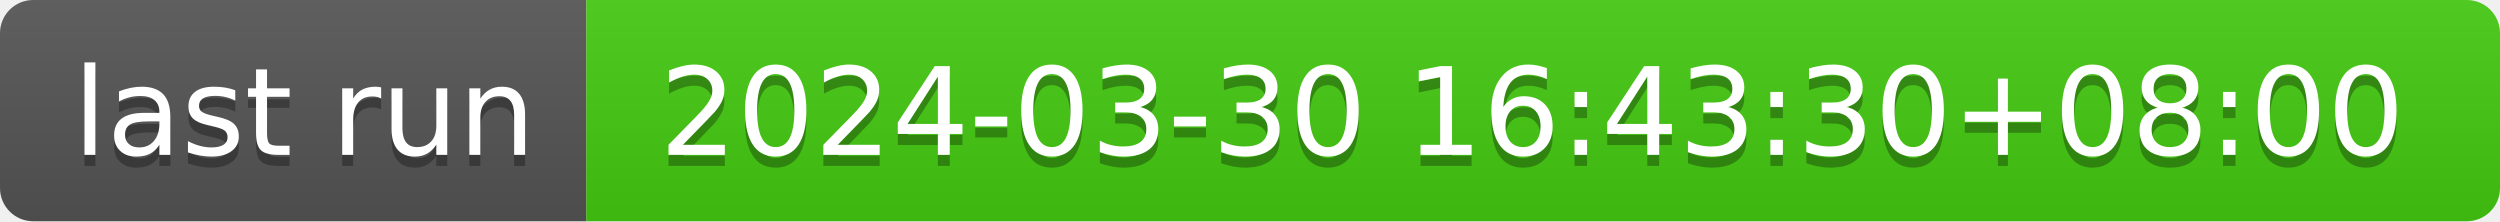
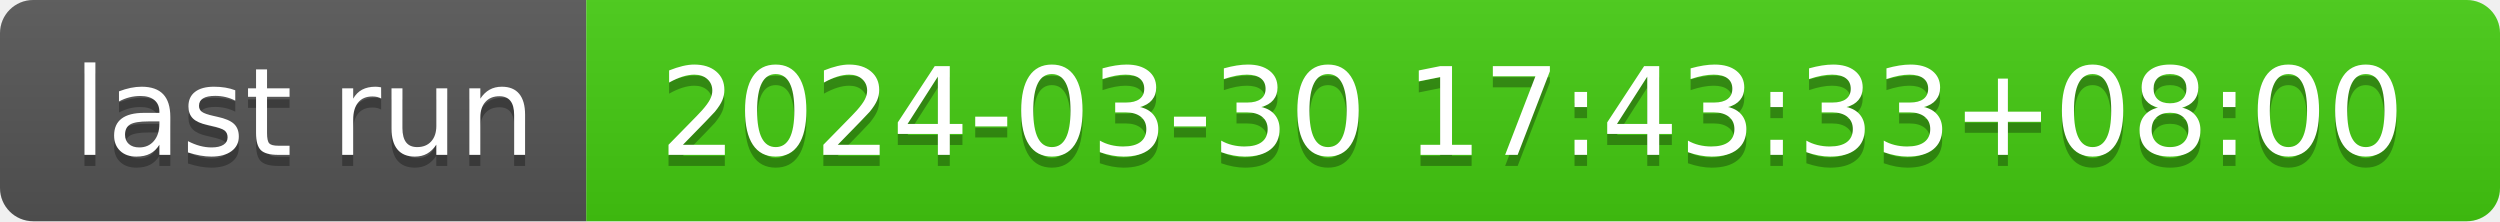
- <svg xmlns="http://www.w3.org/2000/svg" width="226" height="20" role="img" aria-label="last run: 2024-03-30 16:43:30+08:00">
+ <svg xmlns="http://www.w3.org/2000/svg" width="226" height="20" role="img" aria-label="last run: 2024-03-30 17:43:33+08:00">
  <linearGradient id="s" x2="0" y2="100%">
    <stop offset="0" stop-color="#bbb" stop-opacity=".1" />
    <stop offset="1" stop-opacity=".1" />
  </linearGradient>
  <clipPath id="r">
    <rect width="226" height="20" rx="3" fill="#fff" />
  </clipPath>
  <g clip-path="url(#r)">
    <rect width="53" height="20" fill="#555" />
    <rect x="53" width="173" height="20" fill="#4c1" />
    <rect width="226" height="20" fill="url(#s)" />
  </g>
  <g fill="#fff" text-anchor="middle" font-family="Verdana,Geneva,DejaVu Sans,sans-serif" text-rendering="geometricPrecision" font-size="110">
    <text aria-hidden="true" x="275" y="150" fill="#010101" fill-opacity=".3" transform="scale(.1)" textLength="430">last run</text>
    <text x="275" y="140" transform="scale(.1)" fill="#fff" textLength="430">last run</text>
-     <text aria-hidden="true" x="1385" y="150" fill="#010101" fill-opacity=".3" transform="scale(.1)" textLength="1630">2024-03-30 16:43:30+08:00</text>
-     <text x="1385" y="140" transform="scale(.1)" fill="#fff" textLength="1630">2024-03-30 16:43:30+08:00</text>
+     <text aria-hidden="true" x="1385" y="150" fill="#010101" fill-opacity=".3" transform="scale(.1)" textLength="1630">2024-03-30 17:43:33+08:00</text>
+     <text x="1385" y="140" transform="scale(.1)" fill="#fff" textLength="1630">2024-03-30 17:43:33+08:00</text>
  </g>
</svg>
